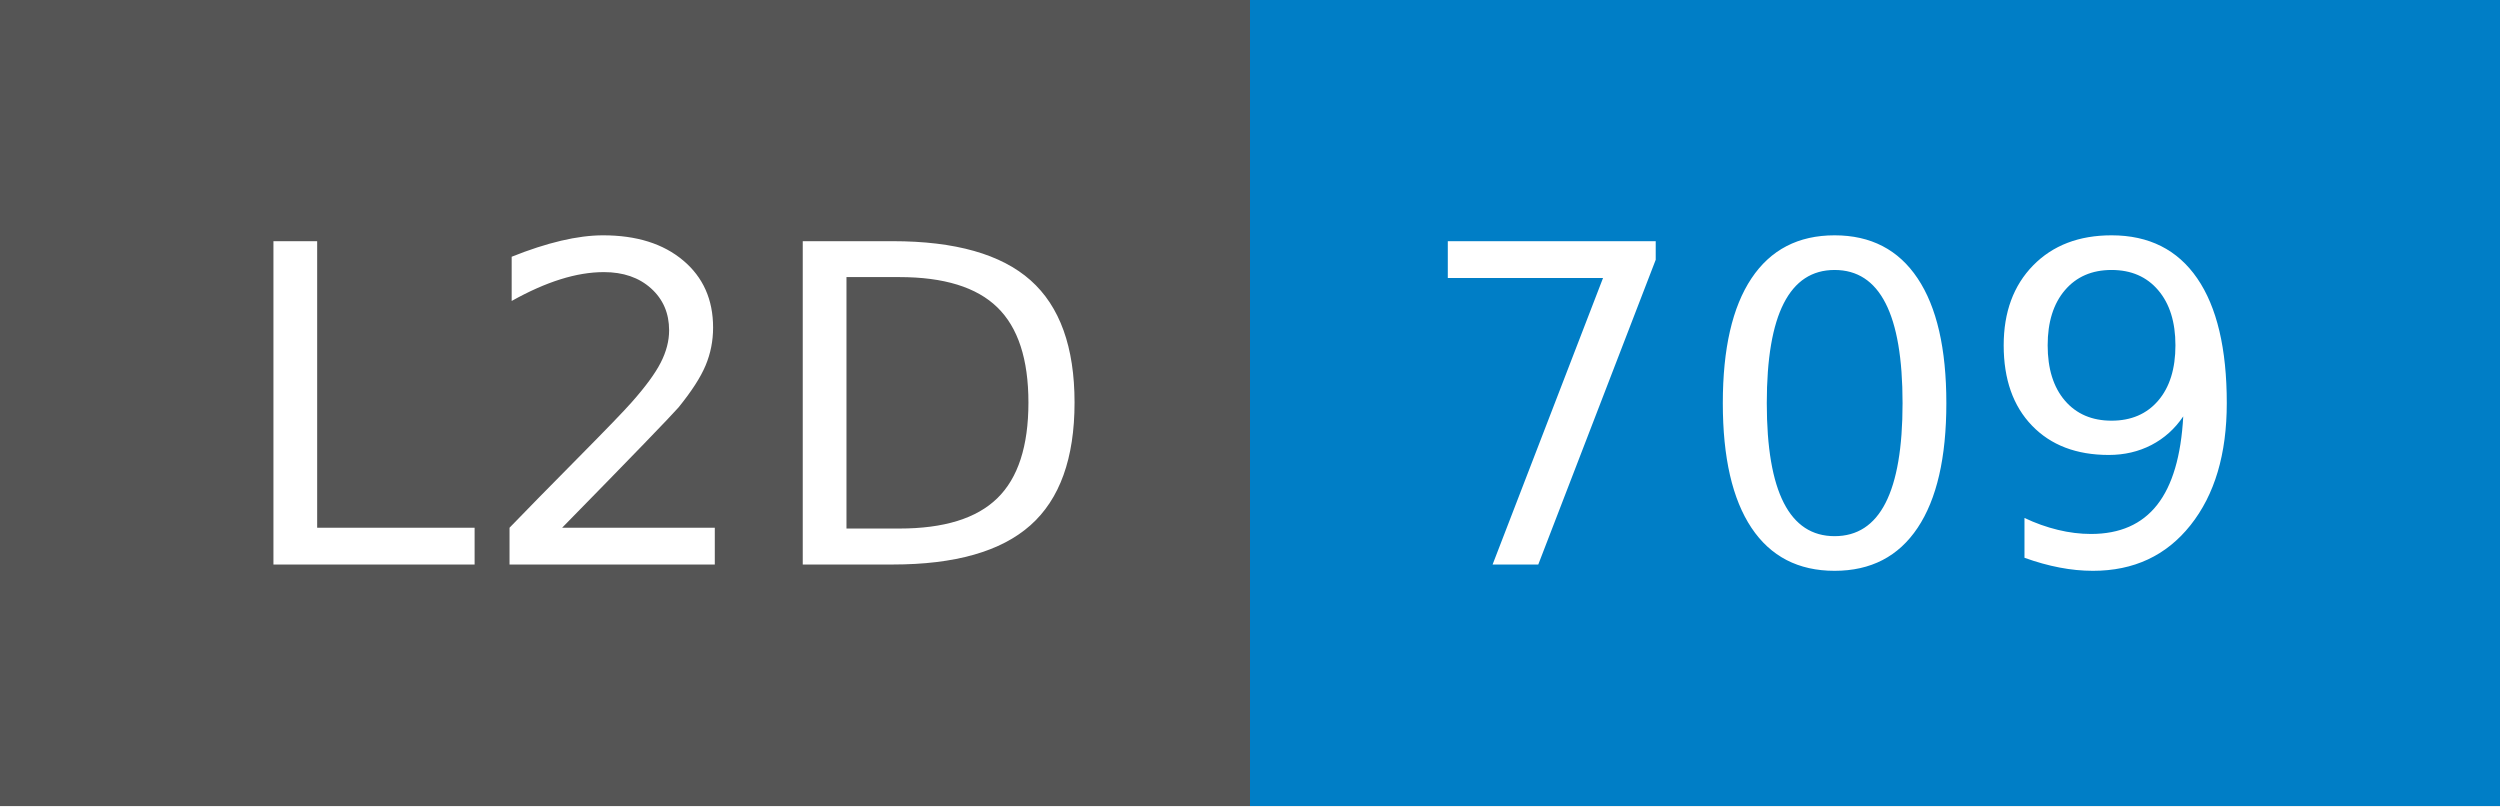
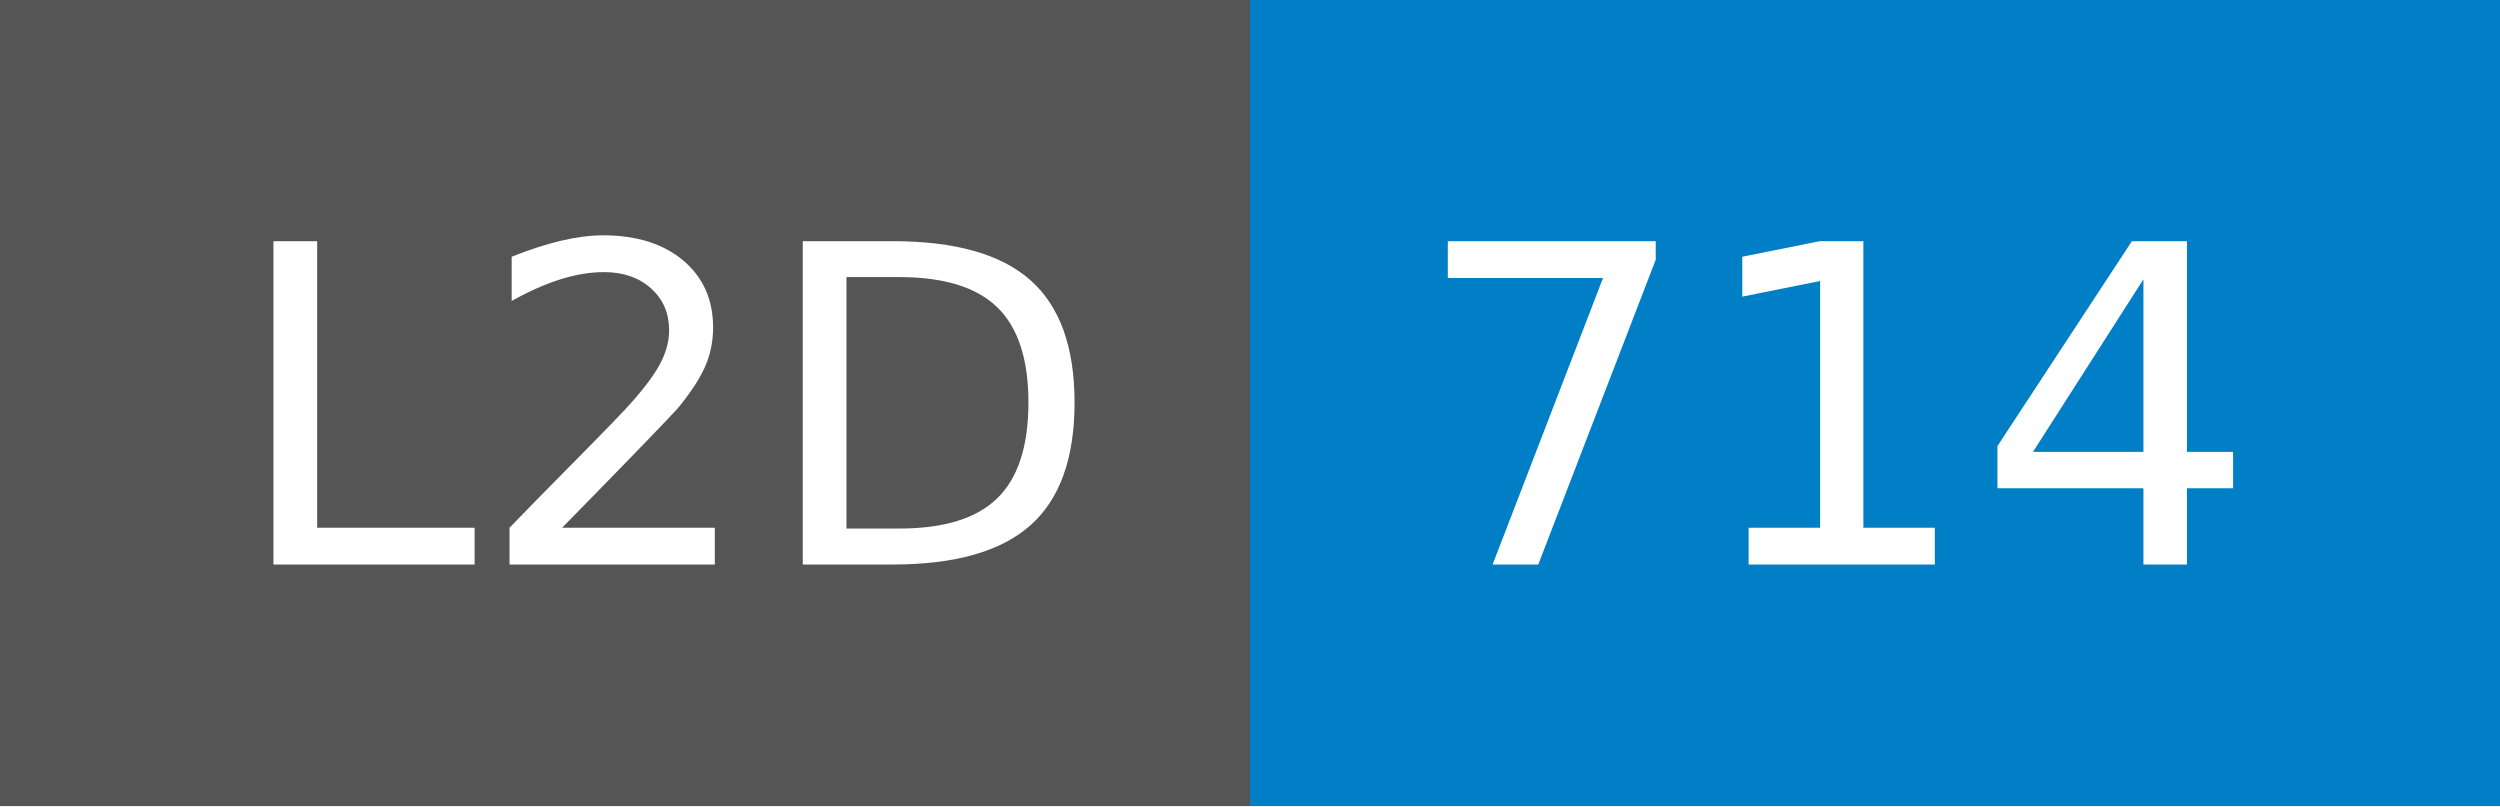
- <svg xmlns="http://www.w3.org/2000/svg" width="62" height="20" role="img" aria-label="L2D: 709">
+ <svg xmlns="http://www.w3.org/2000/svg" width="62" height="20" role="img" aria-label="L2D: 714">
  <g shape-rendering="crispEdges">
    <rect width="31" height="20" fill="#555" />
    <rect x="31" width="31" height="20" fill="#007ec6" />
  </g>
  <g fill="#fff" text-anchor="middle" font-family="Verdana,Geneva,DejaVu Sans,sans-serif" text-rendering="geometricPrecision" font-size="110">
    <text x="165" y="140" transform="scale(.1)" fill="#fff" textLength="210">L2D</text>
-     <text x="455" y="140" transform="scale(.1)" fill="#fff" textLength="210">709</text>
+     <text x="455" y="140" transform="scale(.1)" fill="#fff" textLength="210">714</text>
  </g>
</svg>
